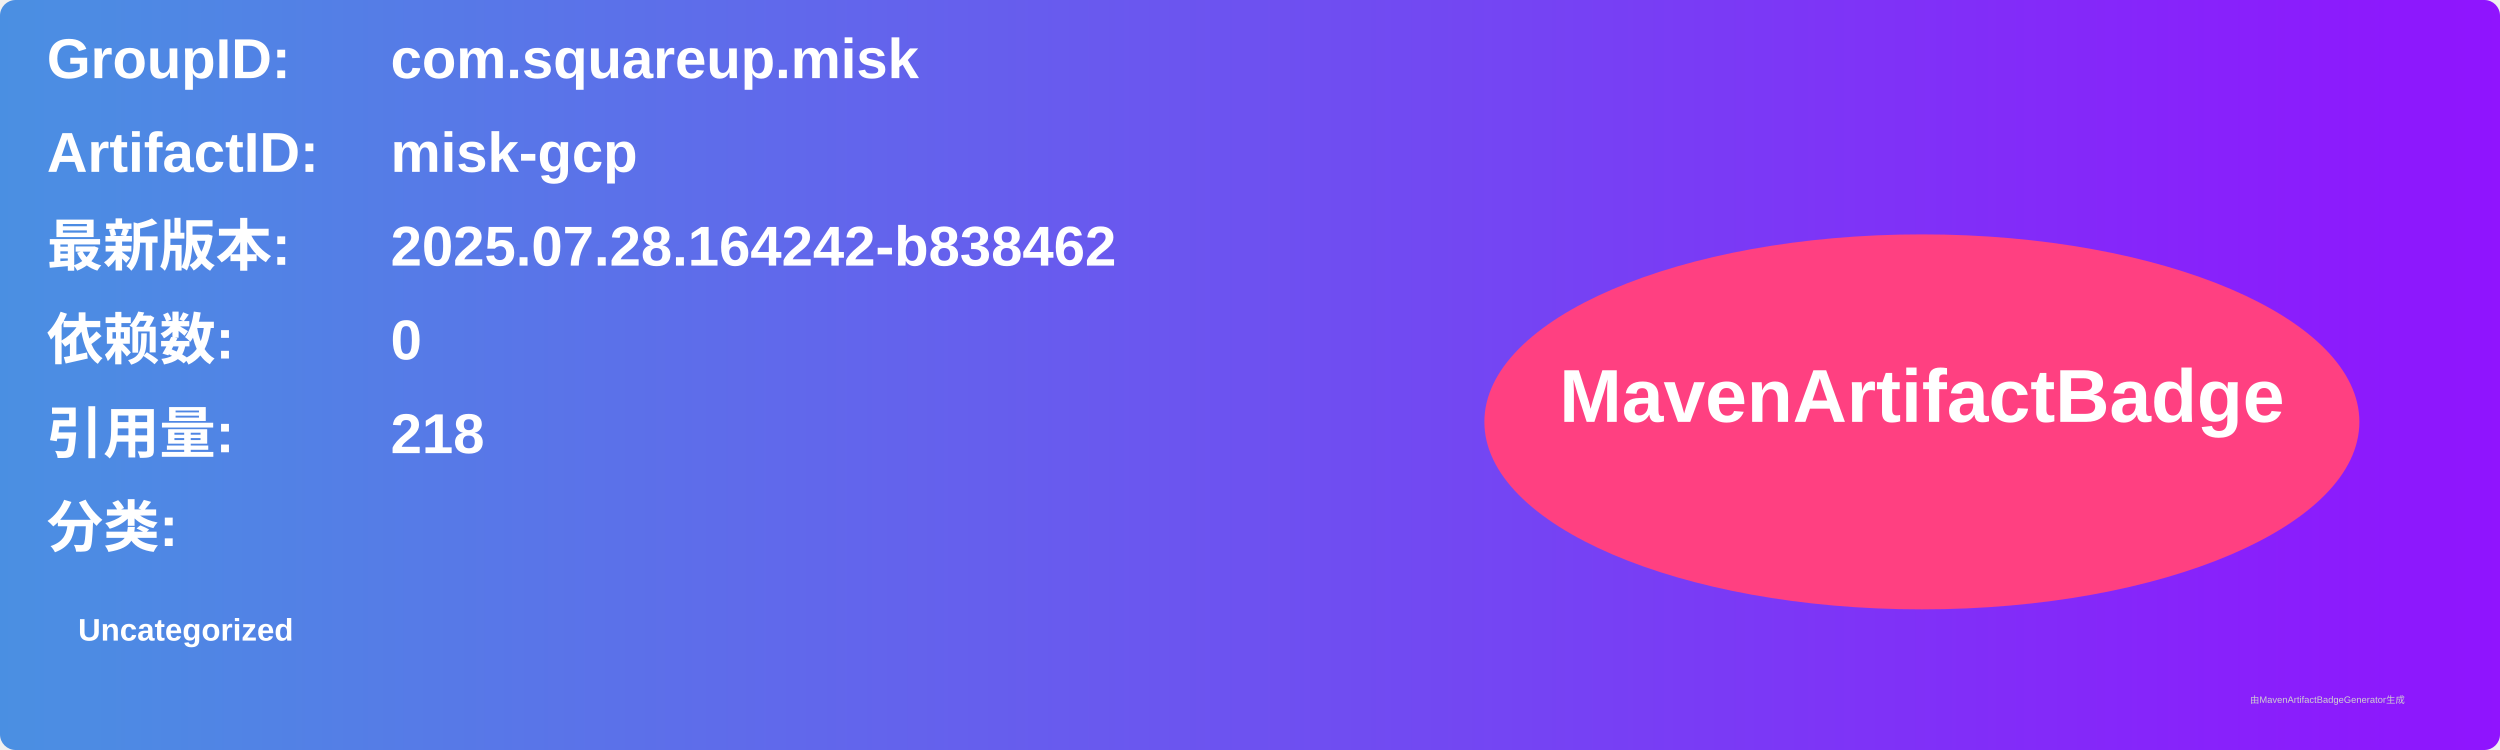
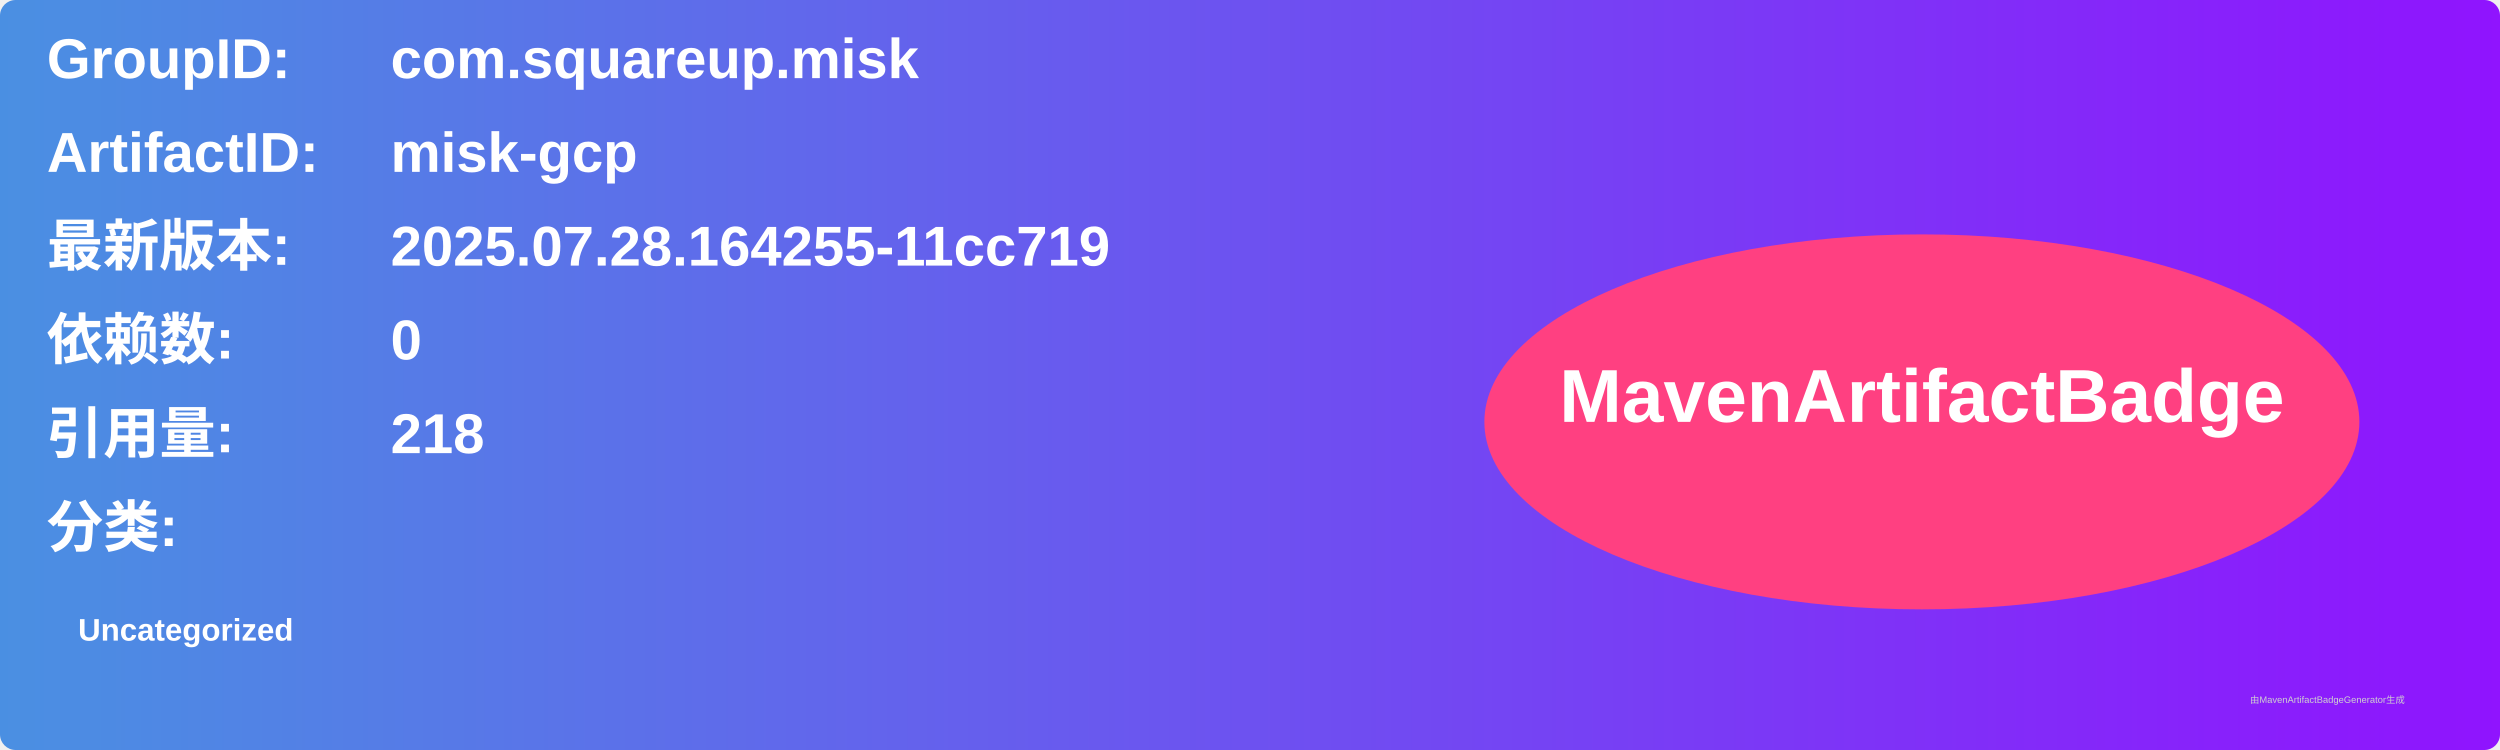
<svg xmlns="http://www.w3.org/2000/svg" width="800" height="240" viewBox="0 0 800 240">
  <linearGradient id="grad" x1="0%" y1="0%" x2="100%" y2="0%">
    <stop offset="0%" stop-color="#4a90e2" />
    <stop offset="100%" stop-color="#9013fe" />
  </linearGradient>
  <rect width="100%" height="100%" rx="5" ry="5" fill="url(#grad)" />
  <g transform="translate(15, 15)">
    <text x="0" y="10" font-family="Arial" font-size="18" fill="white" font-weight="bold" width="260">GroupID:</text>
    <text x="110" y="10" font-family="Arial" font-size="18" fill="white" font-weight="bold" width="460">com.squareup.misk</text>
    <text x="0" y="40" font-family="Arial" font-size="18" fill="white" font-weight="bold" width="260">ArtifactID:</text>
    <text x="110" y="40" font-family="Arial" font-size="18" fill="white" font-weight="bold" width="460">misk-gcp</text>
    <text x="0" y="70" font-family="Arial" font-size="18" fill="white" font-weight="bold">最新版本:</text>
    <text x="110" y="70" font-family="Arial" font-size="18" fill="white" font-weight="bold">
-       <tspan font-weight="bold">2025.07.28.164242-b838462</tspan>
+       <tspan font-weight="bold">2025.07.28.164255-11cc719</tspan>
    </text>
    <text x="0" y="100" font-family="Arial" font-size="18" fill="white" font-weight="bold">依赖数: </text>
    <text x="110" y="100" font-family="Arial" font-size="18" fill="white">
      <tspan font-weight="bold">0</tspan>
    </text>
    <text x="0" y="130" font-family="Arial" font-size="18" fill="white" font-weight="bold">引用量: </text>
    <text x="110" y="130" font-family="Arial" font-size="18" fill="white">
      <tspan font-weight="bold">218</tspan>
    </text>
    <text x="0" y="160" font-family="Arial" font-size="18" fill="white" font-weight="bold">分类:</text>
    <text x="10" y="190" font-family="Arial" font-size="10" fill="white">
      <tspan font-weight="bold">Uncategorized</tspan>
    </text>
    <ellipse cx="600" cy="120" rx="140" ry="60" fill="#ff4081" />
    <text x="600" y="120" text-anchor="middle" font-family="Arial" font-size="24" fill="white" font-weight="bold">MavenArtifactBadge</text>
  </g>
  <text x="720" y="225" font-family="Arial" font-size="3" fill="#d0d0d0">由MavenArtifactBadgeGenerator生成</text>
</svg>
